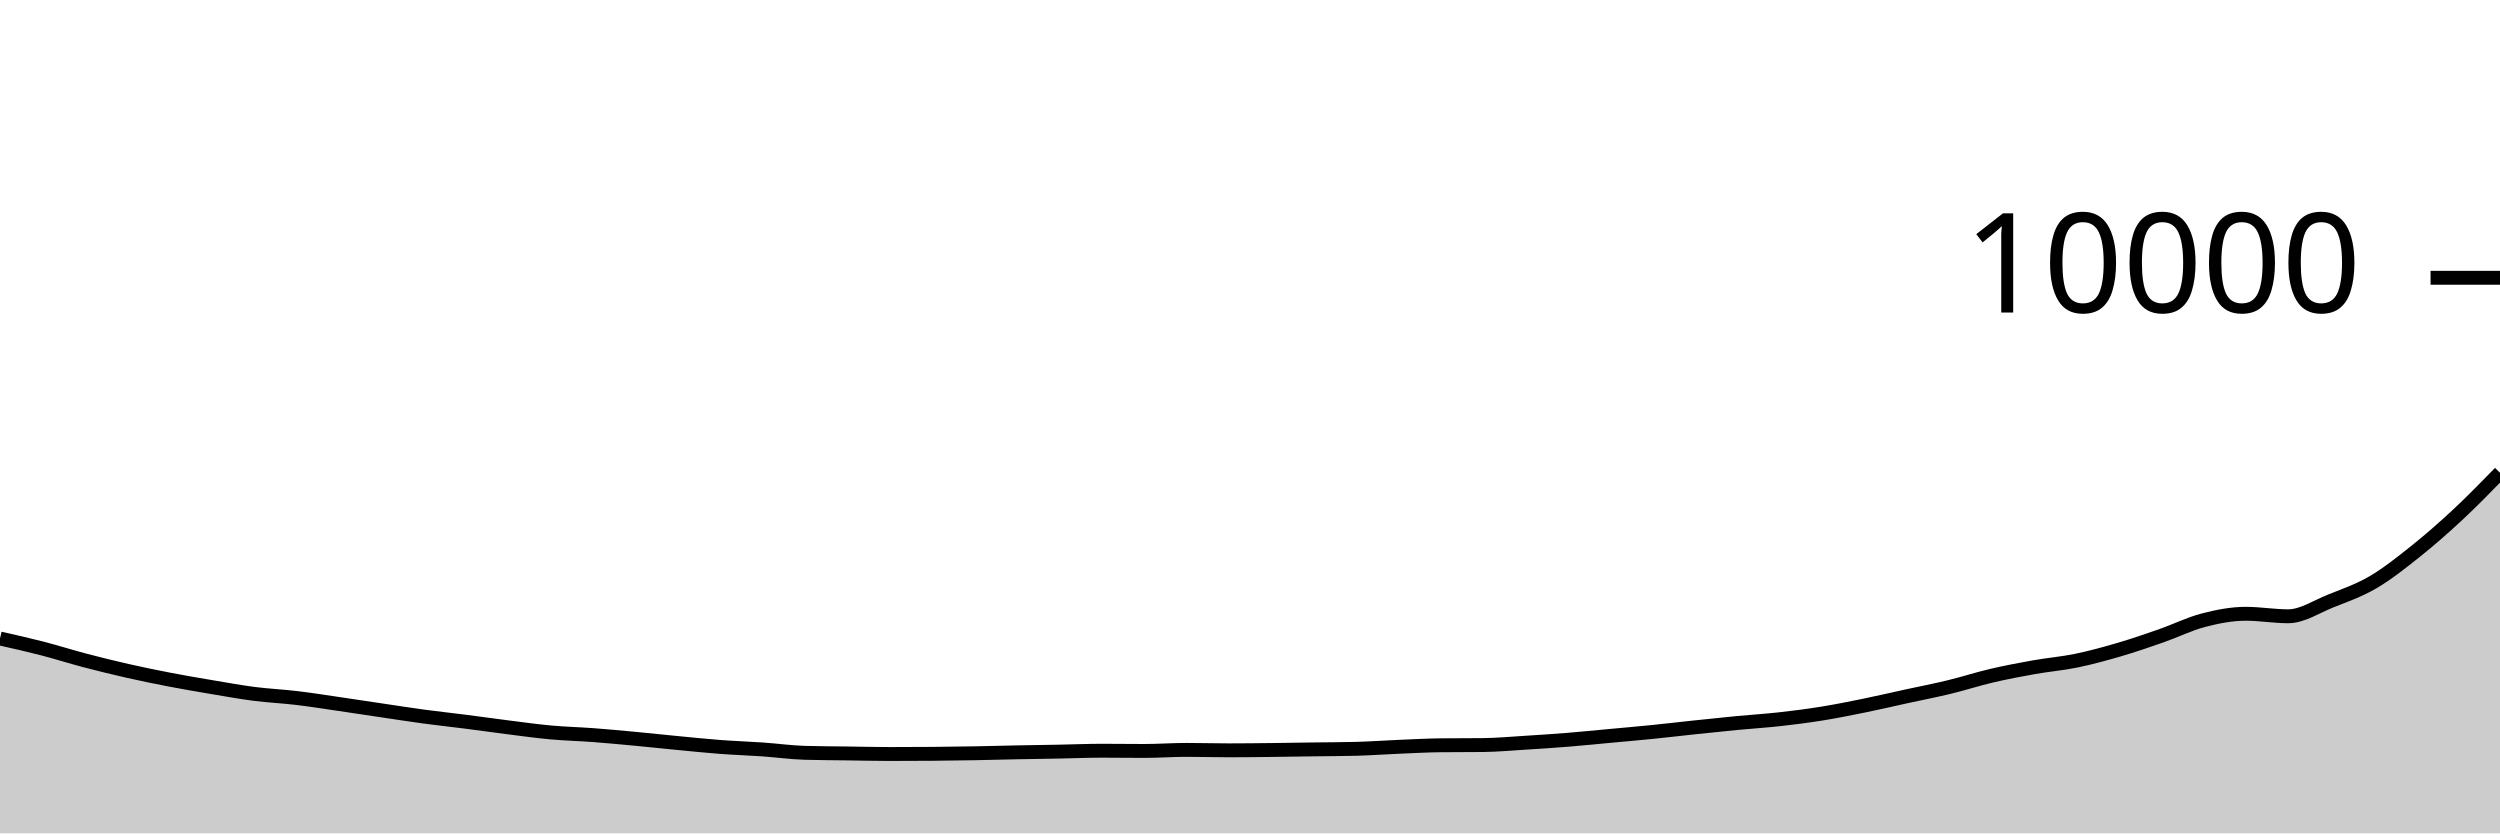
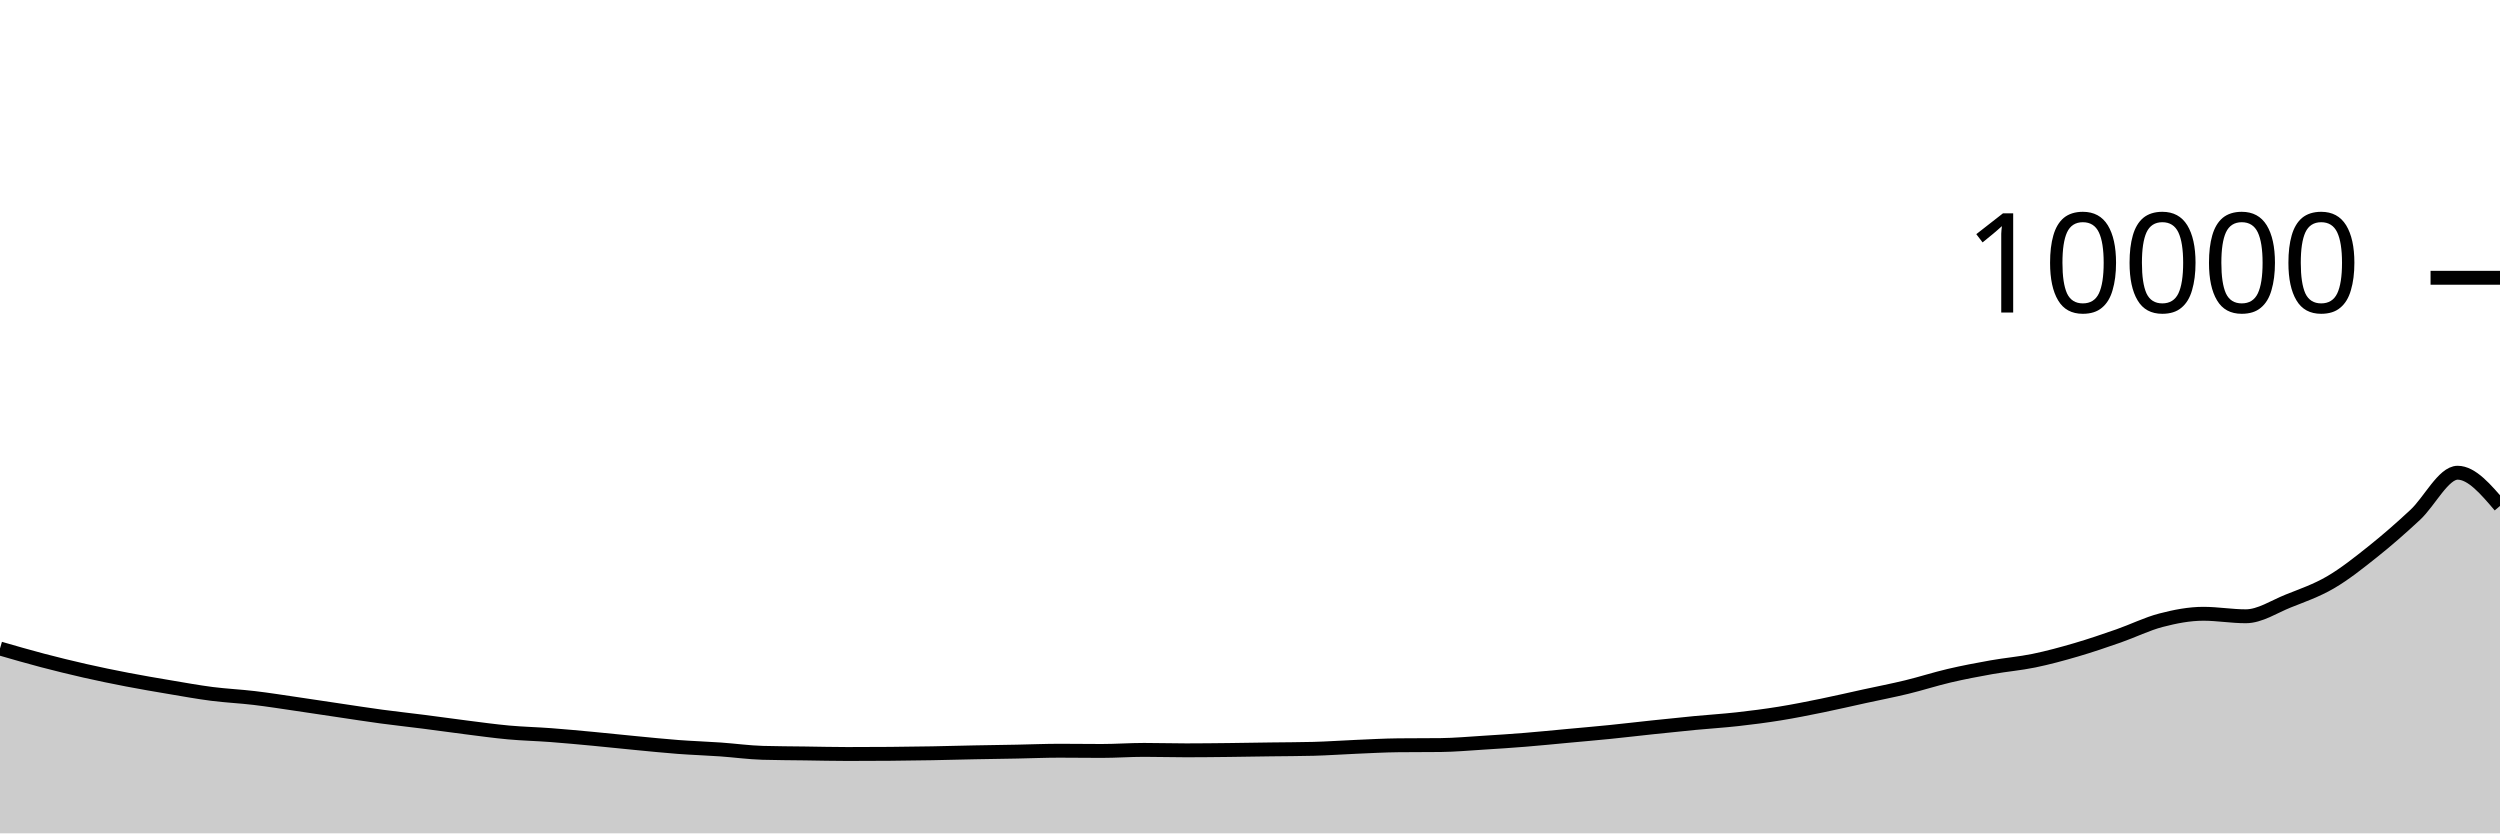
<svg xmlns="http://www.w3.org/2000/svg" viewBox="0 0 180 60">
  <g transform="translate(0,20)">
-     <path class="area" fill="rgba(0, 0, 0, 0.2)" d="M0,25.972C1.017,26.201,2.034,26.429,3.051,26.692C4.068,26.955,5.085,27.281,6.102,27.548C7.119,27.815,8.136,28.065,9.153,28.296C10.169,28.527,11.186,28.736,12.203,28.932C13.22,29.128,14.237,29.301,15.254,29.472C16.271,29.643,17.288,29.829,18.305,29.96C19.322,30.091,20.339,30.135,21.356,30.256C22.373,30.377,23.39,30.54,24.407,30.688C25.424,30.836,26.441,30.993,27.458,31.144C28.475,31.295,29.492,31.455,30.508,31.592C31.525,31.729,32.542,31.838,33.559,31.968C34.576,32.098,35.593,32.244,36.61,32.372C37.627,32.5,38.644,32.643,39.661,32.736C40.678,32.829,41.695,32.851,42.712,32.928C43.729,33.005,44.746,33.101,45.763,33.196C46.78,33.291,47.797,33.403,48.814,33.5C49.831,33.597,50.847,33.703,51.864,33.78C52.881,33.857,53.898,33.889,54.915,33.96C55.932,34.031,56.949,34.175,57.966,34.204C58.983,34.233,60,34.234,61.017,34.248C62.034,34.262,63.051,34.288,64.068,34.288C65.085,34.288,66.102,34.284,67.119,34.276C68.136,34.268,69.153,34.254,70.169,34.236C71.186,34.218,72.203,34.188,73.22,34.168C74.237,34.148,75.254,34.135,76.271,34.116C77.288,34.097,78.305,34.052,79.322,34.052C80.339,34.052,81.356,34.068,82.373,34.068C83.39,34.068,84.407,33.992,85.424,33.992C86.441,33.992,87.458,34.024,88.475,34.024C89.492,34.024,90.508,34.011,91.525,34C92.542,33.989,93.559,33.97,94.576,33.956C95.593,33.942,96.61,33.943,97.627,33.916C98.644,33.889,99.661,33.815,100.678,33.772C101.695,33.729,102.712,33.671,103.729,33.66C104.746,33.649,105.763,33.655,106.78,33.644C107.797,33.633,108.814,33.539,109.831,33.476C110.847,33.413,111.864,33.346,112.881,33.264C113.898,33.182,114.915,33.078,115.932,32.984C116.949,32.89,117.966,32.803,118.983,32.7C120,32.597,121.017,32.475,122.034,32.368C123.051,32.261,124.068,32.153,125.085,32.056C126.102,31.959,127.119,31.897,128.136,31.784C129.153,31.671,130.169,31.54,131.186,31.376C132.203,31.212,133.22,31.007,134.237,30.8C135.254,30.593,136.271,30.354,137.288,30.132C138.305,29.91,139.322,29.715,140.339,29.468C141.356,29.221,142.373,28.89,143.39,28.652C144.407,28.414,145.424,28.221,146.441,28.04C147.458,27.859,148.475,27.777,149.492,27.568C150.508,27.359,151.525,27.081,152.542,26.784C153.559,26.487,154.576,26.139,155.593,25.784C156.61,25.429,157.627,24.921,158.644,24.656C159.661,24.391,160.678,24.192,161.695,24.192C162.712,24.192,163.729,24.372,164.746,24.372C165.763,24.372,166.78,23.683,167.797,23.276C168.814,22.869,169.831,22.521,170.847,21.928C171.864,21.335,172.881,20.526,173.898,19.716C174.915,18.906,175.932,18.015,176.949,17.068C177.966,16.121,178.983,15.079,180,14.036L180,40C178.983,40,177.966,40,176.949,40C175.932,40,174.915,40,173.898,40C172.881,40,171.864,40,170.847,40C169.831,40,168.814,40,167.797,40C166.78,40,165.763,40,164.746,40C163.729,40,162.712,40,161.695,40C160.678,40,159.661,40,158.644,40C157.627,40,156.61,40,155.593,40C154.576,40,153.559,40,152.542,40C151.525,40,150.508,40,149.492,40C148.475,40,147.458,40,146.441,40C145.424,40,144.407,40,143.39,40C142.373,40,141.356,40,140.339,40C139.322,40,138.305,40,137.288,40C136.271,40,135.254,40,134.237,40C133.22,40,132.203,40,131.186,40C130.169,40,129.153,40,128.136,40C127.119,40,126.102,40,125.085,40C124.068,40,123.051,40,122.034,40C121.017,40,120,40,118.983,40C117.966,40,116.949,40,115.932,40C114.915,40,113.898,40,112.881,40C111.864,40,110.847,40,109.831,40C108.814,40,107.797,40,106.78,40C105.763,40,104.746,40,103.729,40C102.712,40,101.695,40,100.678,40C99.661,40,98.644,40,97.627,40C96.61,40,95.593,40,94.576,40C93.559,40,92.542,40,91.525,40C90.508,40,89.492,40,88.475,40C87.458,40,86.441,40,85.424,40C84.407,40,83.39,40,82.373,40C81.356,40,80.339,40,79.322,40C78.305,40,77.288,40,76.271,40C75.254,40,74.237,40,73.22,40C72.203,40,71.186,40,70.169,40C69.153,40,68.136,40,67.119,40C66.102,40,65.085,40,64.068,40C63.051,40,62.034,40,61.017,40C60,40,58.983,40,57.966,40C56.949,40,55.932,40,54.915,40C53.898,40,52.881,40,51.864,40C50.847,40,49.831,40,48.814,40C47.797,40,46.78,40,45.763,40C44.746,40,43.729,40,42.712,40C41.695,40,40.678,40,39.661,40C38.644,40,37.627,40,36.61,40C35.593,40,34.576,40,33.559,40C32.542,40,31.525,40,30.508,40C29.492,40,28.475,40,27.458,40C26.441,40,25.424,40,24.407,40C23.39,40,22.373,40,21.356,40C20.339,40,19.322,40,18.305,40C17.288,40,16.271,40,15.254,40C14.237,40,13.22,40,12.203,40C11.186,40,10.169,40,9.153,40C8.136,40,7.119,40,6.102,40C5.085,40,4.068,40,3.051,40C2.034,40,1.017,40,0,40Z" />
-     <path class="line" stroke="black" fill="none" d="M0,25.972C1.017,26.201,2.034,26.429,3.051,26.692C4.068,26.955,5.085,27.281,6.102,27.548C7.119,27.815,8.136,28.065,9.153,28.296C10.169,28.527,11.186,28.736,12.203,28.932C13.22,29.128,14.237,29.301,15.254,29.472C16.271,29.643,17.288,29.829,18.305,29.96C19.322,30.091,20.339,30.135,21.356,30.256C22.373,30.377,23.39,30.54,24.407,30.688C25.424,30.836,26.441,30.993,27.458,31.144C28.475,31.295,29.492,31.455,30.508,31.592C31.525,31.729,32.542,31.838,33.559,31.968C34.576,32.098,35.593,32.244,36.61,32.372C37.627,32.5,38.644,32.643,39.661,32.736C40.678,32.829,41.695,32.851,42.712,32.928C43.729,33.005,44.746,33.101,45.763,33.196C46.78,33.291,47.797,33.403,48.814,33.5C49.831,33.597,50.847,33.703,51.864,33.78C52.881,33.857,53.898,33.889,54.915,33.96C55.932,34.031,56.949,34.175,57.966,34.204C58.983,34.233,60,34.234,61.017,34.248C62.034,34.262,63.051,34.288,64.068,34.288C65.085,34.288,66.102,34.284,67.119,34.276C68.136,34.268,69.153,34.254,70.169,34.236C71.186,34.218,72.203,34.188,73.22,34.168C74.237,34.148,75.254,34.135,76.271,34.116C77.288,34.097,78.305,34.052,79.322,34.052C80.339,34.052,81.356,34.068,82.373,34.068C83.39,34.068,84.407,33.992,85.424,33.992C86.441,33.992,87.458,34.024,88.475,34.024C89.492,34.024,90.508,34.011,91.525,34C92.542,33.989,93.559,33.97,94.576,33.956C95.593,33.942,96.61,33.943,97.627,33.916C98.644,33.889,99.661,33.815,100.678,33.772C101.695,33.729,102.712,33.671,103.729,33.66C104.746,33.649,105.763,33.655,106.78,33.644C107.797,33.633,108.814,33.539,109.831,33.476C110.847,33.413,111.864,33.346,112.881,33.264C113.898,33.182,114.915,33.078,115.932,32.984C116.949,32.89,117.966,32.803,118.983,32.7C120,32.597,121.017,32.475,122.034,32.368C123.051,32.261,124.068,32.153,125.085,32.056C126.102,31.959,127.119,31.897,128.136,31.784C129.153,31.671,130.169,31.54,131.186,31.376C132.203,31.212,133.22,31.007,134.237,30.8C135.254,30.593,136.271,30.354,137.288,30.132C138.305,29.91,139.322,29.715,140.339,29.468C141.356,29.221,142.373,28.89,143.39,28.652C144.407,28.414,145.424,28.221,146.441,28.04C147.458,27.859,148.475,27.777,149.492,27.568C150.508,27.359,151.525,27.081,152.542,26.784C153.559,26.487,154.576,26.139,155.593,25.784C156.61,25.429,157.627,24.921,158.644,24.656C159.661,24.391,160.678,24.192,161.695,24.192C162.712,24.192,163.729,24.372,164.746,24.372C165.763,24.372,166.78,23.683,167.797,23.276C168.814,22.869,169.831,22.521,170.847,21.928C171.864,21.335,172.881,20.526,173.898,19.716C174.915,18.906,175.932,18.015,176.949,17.068C177.966,16.121,178.983,15.079,180,14.036" />
+     <path class="area" fill="rgba(0, 0, 0, 0.2)" d="M0,26.692C1.017,26.986,2.034,27.281,3.051,27.548C4.068,27.815,5.085,28.065,6.102,28.296C7.119,28.527,8.136,28.736,9.153,28.932C10.169,29.128,11.186,29.301,12.203,29.472C13.22,29.643,14.237,29.829,15.254,29.96C16.271,30.091,17.288,30.135,18.305,30.256C19.322,30.377,20.339,30.54,21.356,30.688C22.373,30.836,23.39,30.993,24.407,31.144C25.424,31.295,26.441,31.455,27.458,31.592C28.475,31.729,29.492,31.838,30.508,31.968C31.525,32.098,32.542,32.244,33.559,32.372C34.576,32.5,35.593,32.643,36.61,32.736C37.627,32.829,38.644,32.851,39.661,32.928C40.678,33.005,41.695,33.101,42.712,33.196C43.729,33.291,44.746,33.403,45.763,33.5C46.78,33.597,47.797,33.703,48.814,33.78C49.831,33.857,50.847,33.889,51.864,33.96C52.881,34.031,53.898,34.175,54.915,34.204C55.932,34.233,56.949,34.234,57.966,34.248C58.983,34.262,60,34.288,61.017,34.288C62.034,34.288,63.051,34.284,64.068,34.276C65.085,34.268,66.102,34.254,67.119,34.236C68.136,34.218,69.153,34.188,70.169,34.168C71.186,34.148,72.203,34.135,73.22,34.116C74.237,34.097,75.254,34.052,76.271,34.052C77.288,34.052,78.305,34.068,79.322,34.068C80.339,34.068,81.356,33.992,82.373,33.992C83.39,33.992,84.407,34.024,85.424,34.024C86.441,34.024,87.458,34.011,88.475,34C89.492,33.989,90.508,33.97,91.525,33.956C92.542,33.942,93.559,33.943,94.576,33.916C95.593,33.889,96.61,33.815,97.627,33.772C98.644,33.729,99.661,33.671,100.678,33.66C101.695,33.649,102.712,33.655,103.729,33.644C104.746,33.633,105.763,33.539,106.78,33.476C107.797,33.413,108.814,33.346,109.831,33.264C110.847,33.182,111.864,33.078,112.881,32.984C113.898,32.89,114.915,32.803,115.932,32.7C116.949,32.597,117.966,32.475,118.983,32.368C120,32.261,121.017,32.153,122.034,32.056C123.051,31.959,124.068,31.897,125.085,31.784C126.102,31.671,127.119,31.54,128.136,31.376C129.153,31.212,130.169,31.007,131.186,30.8C132.203,30.593,133.22,30.354,134.237,30.132C135.254,29.91,136.271,29.715,137.288,29.468C138.305,29.221,139.322,28.89,140.339,28.652C141.356,28.414,142.373,28.221,143.39,28.04C144.407,27.859,145.424,27.777,146.441,27.568C147.458,27.359,148.475,27.081,149.492,26.784C150.508,26.487,151.525,26.139,152.542,25.784C153.559,25.429,154.576,24.921,155.593,24.656C156.61,24.391,157.627,24.192,158.644,24.192C159.661,24.192,160.678,24.372,161.695,24.372C162.712,24.372,163.729,23.683,164.746,23.276C165.763,22.869,166.78,22.521,167.797,21.928C168.814,21.335,169.831,20.526,170.847,19.716C171.864,18.906,172.881,18.015,173.898,17.068C174.915,16.121,175.932,14.036,176.949,14.036C177.966,14.036,178.983,15.232,180,16.428L180,40C178.983,40,177.966,40,176.949,40C175.932,40,174.915,40,173.898,40C172.881,40,171.864,40,170.847,40C169.831,40,168.814,40,167.797,40C166.78,40,165.763,40,164.746,40C163.729,40,162.712,40,161.695,40C160.678,40,159.661,40,158.644,40C157.627,40,156.61,40,155.593,40C154.576,40,153.559,40,152.542,40C151.525,40,150.508,40,149.492,40C148.475,40,147.458,40,146.441,40C145.424,40,144.407,40,143.39,40C142.373,40,141.356,40,140.339,40C139.322,40,138.305,40,137.288,40C136.271,40,135.254,40,134.237,40C133.22,40,132.203,40,131.186,40C130.169,40,129.153,40,128.136,40C127.119,40,126.102,40,125.085,40C124.068,40,123.051,40,122.034,40C121.017,40,120,40,118.983,40C117.966,40,116.949,40,115.932,40C114.915,40,113.898,40,112.881,40C111.864,40,110.847,40,109.831,40C108.814,40,107.797,40,106.78,40C105.763,40,104.746,40,103.729,40C102.712,40,101.695,40,100.678,40C99.661,40,98.644,40,97.627,40C96.61,40,95.593,40,94.576,40C93.559,40,92.542,40,91.525,40C90.508,40,89.492,40,88.475,40C87.458,40,86.441,40,85.424,40C84.407,40,83.39,40,82.373,40C81.356,40,80.339,40,79.322,40C78.305,40,77.288,40,76.271,40C75.254,40,74.237,40,73.22,40C72.203,40,71.186,40,70.169,40C69.153,40,68.136,40,67.119,40C66.102,40,65.085,40,64.068,40C63.051,40,62.034,40,61.017,40C60,40,58.983,40,57.966,40C56.949,40,55.932,40,54.915,40C53.898,40,52.881,40,51.864,40C50.847,40,49.831,40,48.814,40C47.797,40,46.78,40,45.763,40C44.746,40,43.729,40,42.712,40C41.695,40,40.678,40,39.661,40C38.644,40,37.627,40,36.61,40C35.593,40,34.576,40,33.559,40C32.542,40,31.525,40,30.508,40C29.492,40,28.475,40,27.458,40C26.441,40,25.424,40,24.407,40C23.39,40,22.373,40,21.356,40C20.339,40,19.322,40,18.305,40C17.288,40,16.271,40,15.254,40C14.237,40,13.22,40,12.203,40C11.186,40,10.169,40,9.153,40C8.136,40,7.119,40,6.102,40C5.085,40,4.068,40,3.051,40C2.034,40,1.017,40,0,40Z" />
+     <path class="line" stroke="black" fill="none" d="M0,26.692C1.017,26.986,2.034,27.281,3.051,27.548C4.068,27.815,5.085,28.065,6.102,28.296C7.119,28.527,8.136,28.736,9.153,28.932C10.169,29.128,11.186,29.301,12.203,29.472C13.22,29.643,14.237,29.829,15.254,29.96C16.271,30.091,17.288,30.135,18.305,30.256C19.322,30.377,20.339,30.54,21.356,30.688C22.373,30.836,23.39,30.993,24.407,31.144C25.424,31.295,26.441,31.455,27.458,31.592C28.475,31.729,29.492,31.838,30.508,31.968C31.525,32.098,32.542,32.244,33.559,32.372C34.576,32.5,35.593,32.643,36.61,32.736C37.627,32.829,38.644,32.851,39.661,32.928C40.678,33.005,41.695,33.101,42.712,33.196C43.729,33.291,44.746,33.403,45.763,33.5C46.78,33.597,47.797,33.703,48.814,33.78C49.831,33.857,50.847,33.889,51.864,33.96C52.881,34.031,53.898,34.175,54.915,34.204C55.932,34.233,56.949,34.234,57.966,34.248C58.983,34.262,60,34.288,61.017,34.288C62.034,34.288,63.051,34.284,64.068,34.276C65.085,34.268,66.102,34.254,67.119,34.236C68.136,34.218,69.153,34.188,70.169,34.168C71.186,34.148,72.203,34.135,73.22,34.116C74.237,34.097,75.254,34.052,76.271,34.052C77.288,34.052,78.305,34.068,79.322,34.068C80.339,34.068,81.356,33.992,82.373,33.992C83.39,33.992,84.407,34.024,85.424,34.024C86.441,34.024,87.458,34.011,88.475,34C89.492,33.989,90.508,33.97,91.525,33.956C92.542,33.942,93.559,33.943,94.576,33.916C95.593,33.889,96.61,33.815,97.627,33.772C98.644,33.729,99.661,33.671,100.678,33.66C101.695,33.649,102.712,33.655,103.729,33.644C104.746,33.633,105.763,33.539,106.78,33.476C107.797,33.413,108.814,33.346,109.831,33.264C110.847,33.182,111.864,33.078,112.881,32.984C113.898,32.89,114.915,32.803,115.932,32.7C116.949,32.597,117.966,32.475,118.983,32.368C120,32.261,121.017,32.153,122.034,32.056C123.051,31.959,124.068,31.897,125.085,31.784C126.102,31.671,127.119,31.54,128.136,31.376C129.153,31.212,130.169,31.007,131.186,30.8C132.203,30.593,133.22,30.354,134.237,30.132C135.254,29.91,136.271,29.715,137.288,29.468C138.305,29.221,139.322,28.89,140.339,28.652C141.356,28.414,142.373,28.221,143.39,28.04C144.407,27.859,145.424,27.777,146.441,27.568C147.458,27.359,148.475,27.081,149.492,26.784C150.508,26.487,151.525,26.139,152.542,25.784C153.559,25.429,154.576,24.921,155.593,24.656C156.61,24.391,157.627,24.192,158.644,24.192C159.661,24.192,160.678,24.372,161.695,24.372C162.712,24.372,163.729,23.683,164.746,23.276C165.763,22.869,166.78,22.521,167.797,21.928C168.814,21.335,169.831,20.526,170.847,19.716C171.864,18.906,172.881,18.015,173.898,17.068C174.915,16.121,175.932,14.036,176.949,14.036C177.966,14.036,178.983,15.232,180,16.428" />
    <path class="axis-ceiling" stroke-width="1" stroke="black" fill="none" d="M175,0L180,0" />
    <text class="axis-ceiling-label" font-family="sans-serif" text-anchor="end" font-size="10px" x="170" y="2.5">10000</text>
  </g>
</svg>
